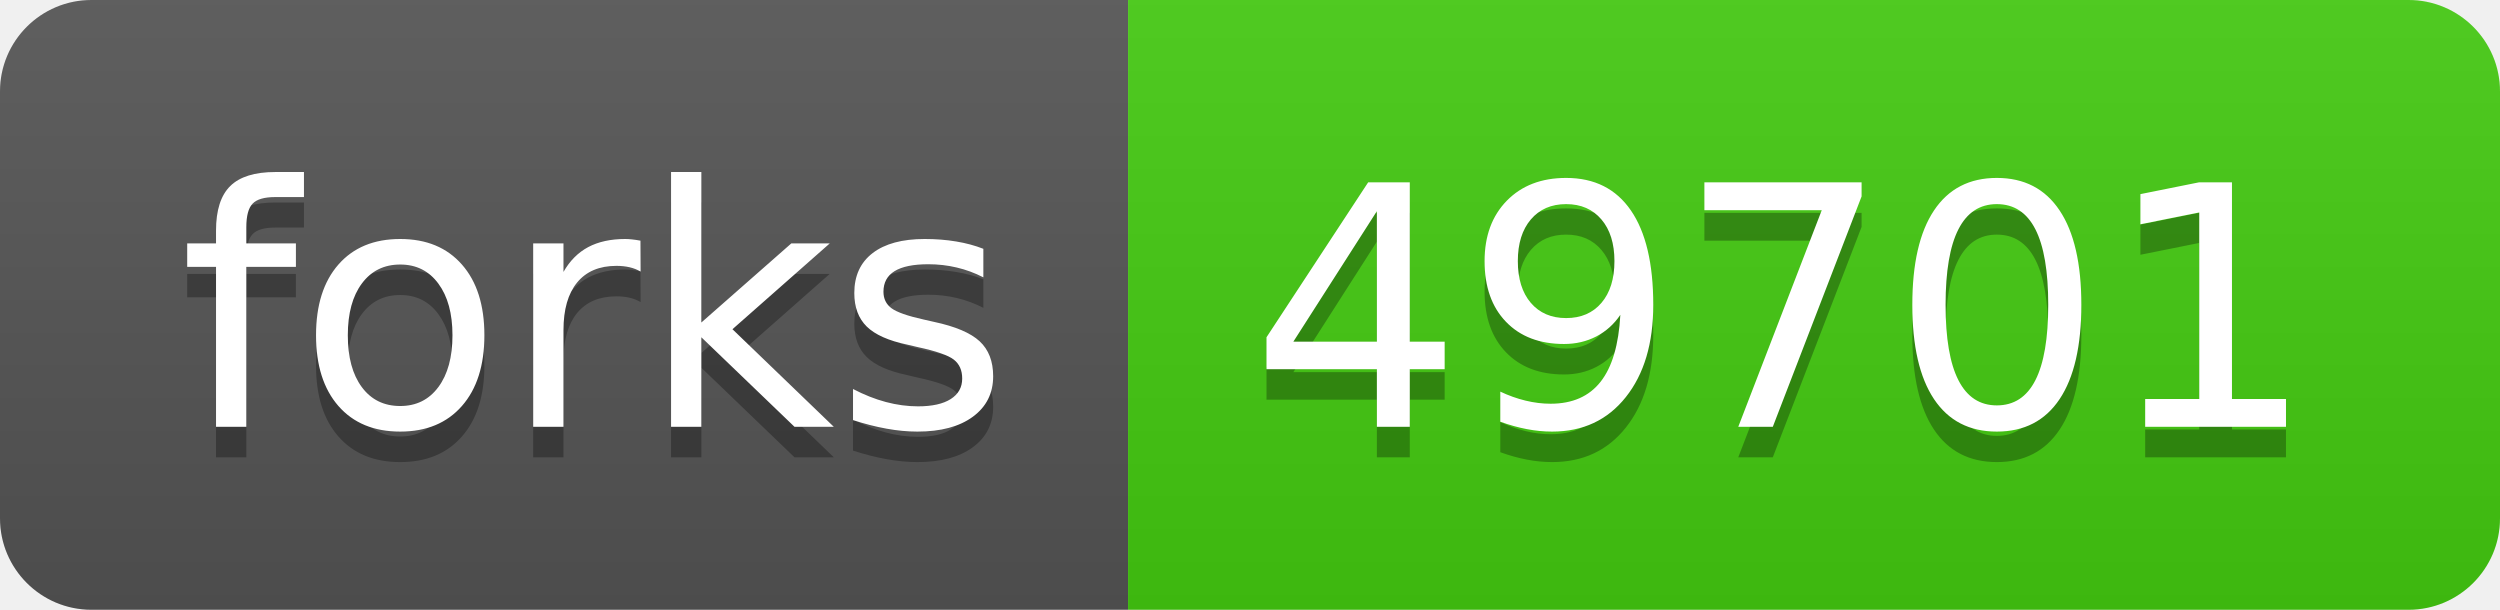
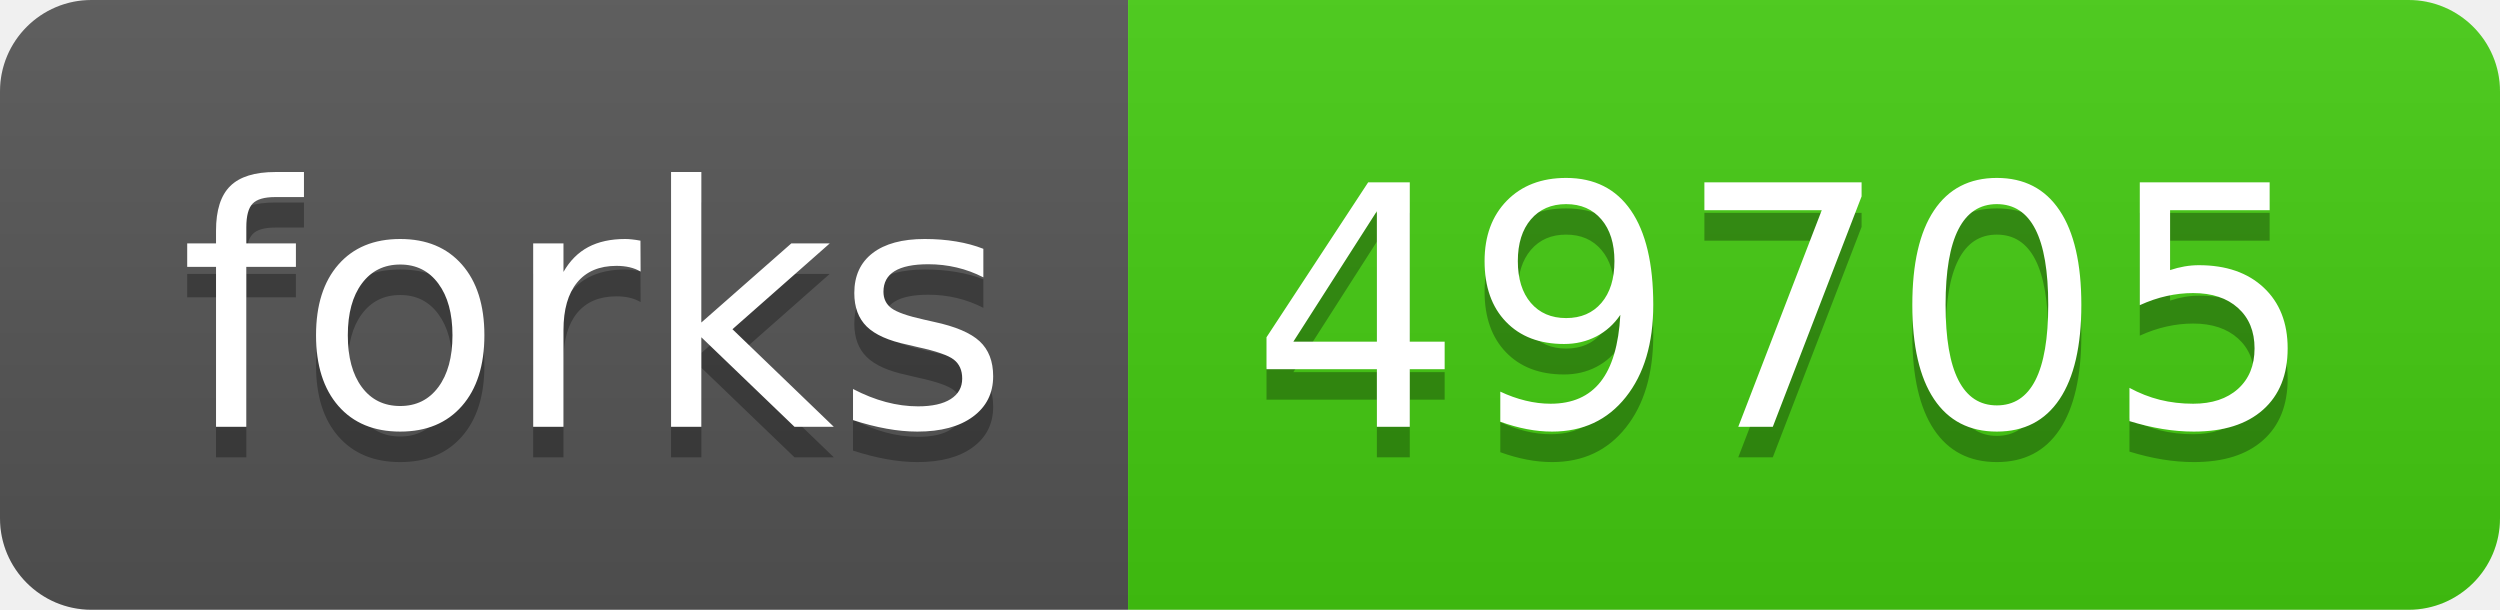
- <svg xmlns="http://www.w3.org/2000/svg" width="82" height="20" role="img" aria-label="forks: 49701">
+ <svg xmlns="http://www.w3.org/2000/svg" width="82" height="20" role="img" aria-label="forks: 49705">
  <linearGradient id="s" x2="0" y2="100%">
    <stop offset="0" stop-color="#bbb" stop-opacity=".1" />
    <stop offset="1" stop-opacity=".1" />
  </linearGradient>
  <clipPath id="r">
    <rect width="82" height="20" rx="3" fill="#fff" />
  </clipPath>
  <g clip-path="url(#r)">
    <rect width="37" height="20" fill="#555" />
    <rect x="37" width="45" height="20" fill="#4c1" />
    <rect width="82" height="20" fill="url(#s)" />
  </g>
  <g fill="#fff" text-anchor="middle" font-family="Verdana,Geneva,DejaVu Sans,sans-serif" text-rendering="geometricPrecision" font-size="110">
    <text aria-hidden="true" x="195" y="150" fill="#010101" fill-opacity=".3" transform="scale(.1)" textLength="270">forks</text>
    <text x="195" y="140" transform="scale(.1)" fill="#fff" textLength="270">forks</text>
-     <text aria-hidden="true" x="585" y="150" fill="#010101" fill-opacity=".3" transform="scale(.1)" textLength="350">49701</text>
-     <text x="585" y="140" transform="scale(.1)" fill="#fff" textLength="350">49701</text>
+     <text aria-hidden="true" x="585" y="150" fill="#010101" fill-opacity=".3" transform="scale(.1)" textLength="350">49705</text>
+     <text x="585" y="140" transform="scale(.1)" fill="#fff" textLength="350">49705</text>
  </g>
</svg>
